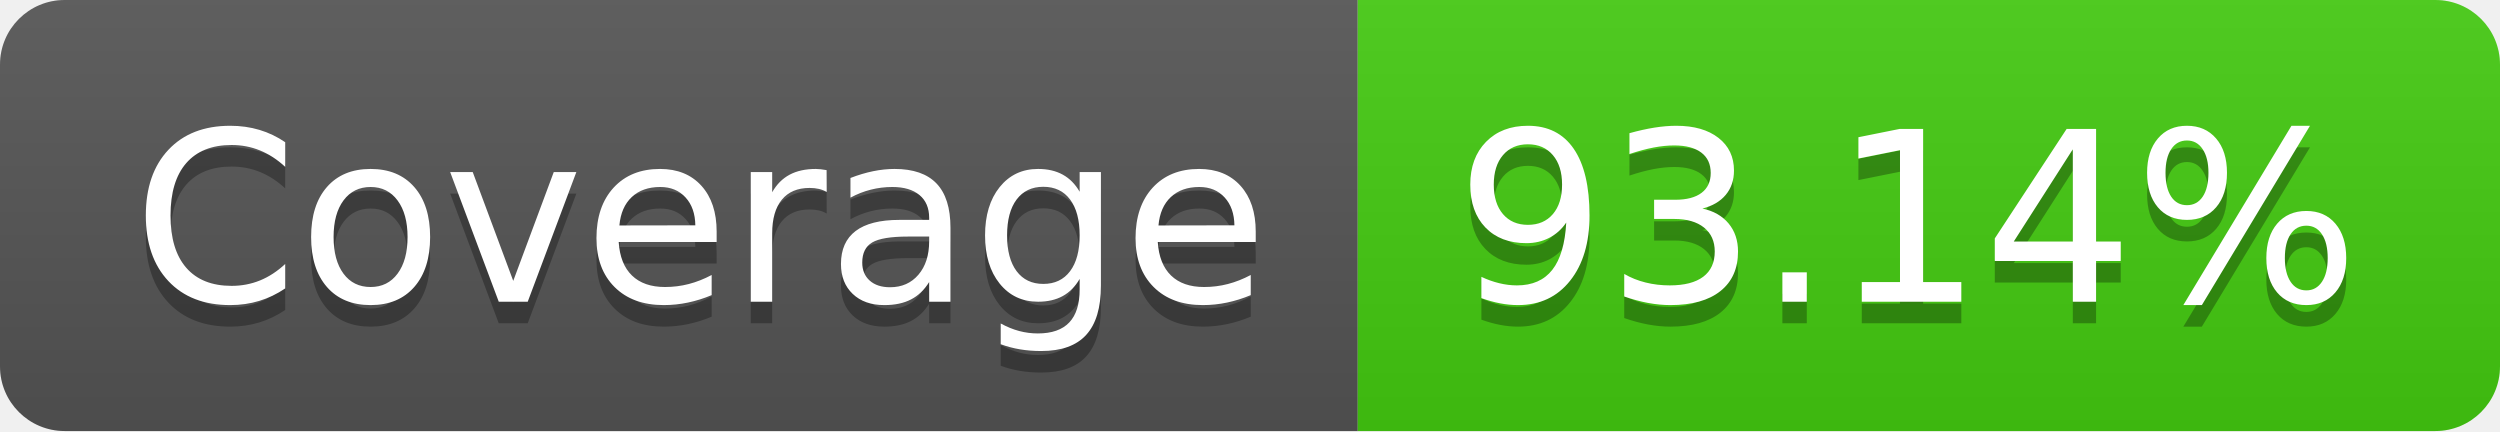
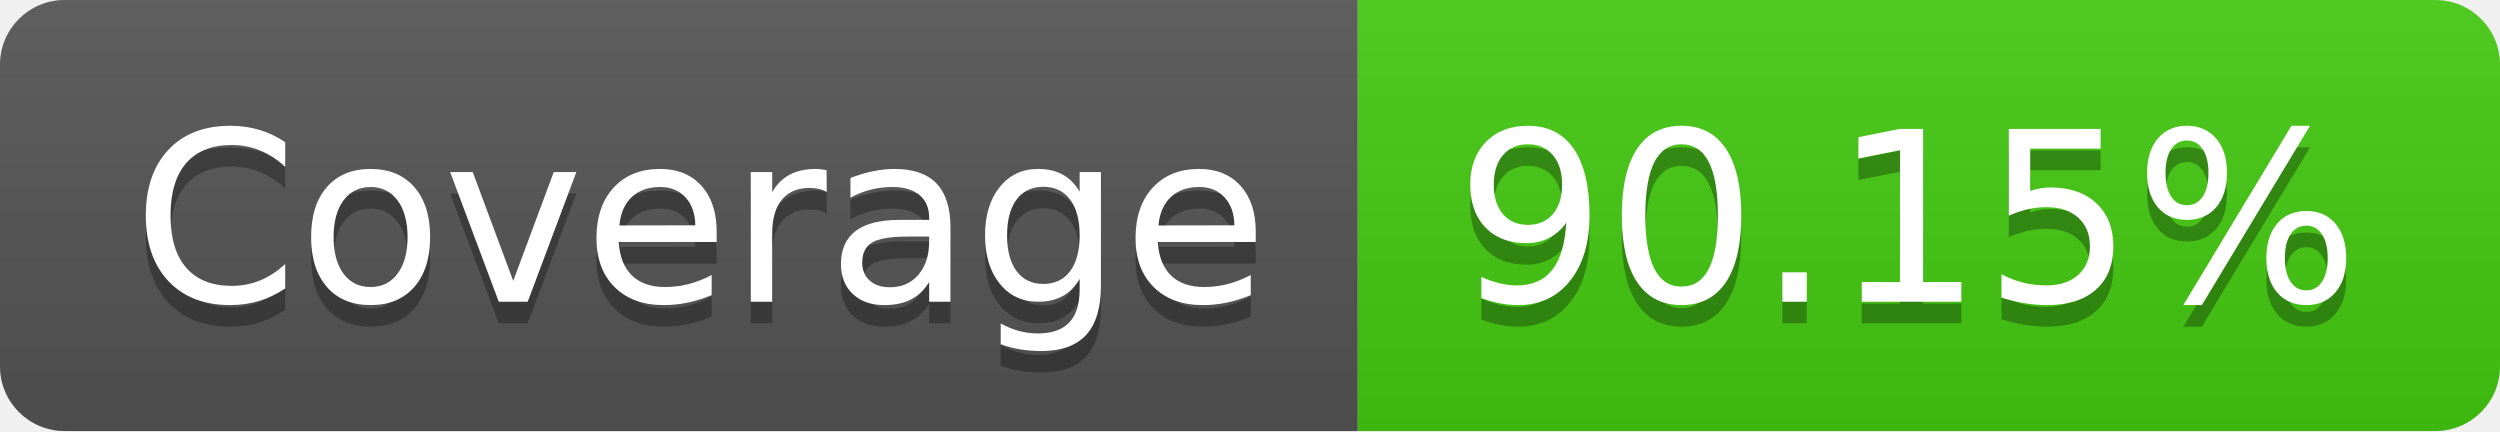
<svg xmlns="http://www.w3.org/2000/svg" width="116" height="20">
  <linearGradient id="b" x2="0" y2="100%">
    <stop offset="0" stop-color="#bbb" stop-opacity=".1" />
    <stop offset="1" stop-opacity=".1" />
  </linearGradient>
  <clipPath id="a">
    <rect width="116" height="20" rx="3" fill="#fff" />
  </clipPath>
  <g clip-path="url(#a)">
    <path fill="#555" d="M0 0h63v20H0z" />
    <path fill="#4c1" d="M63 0h53v20H63z" />
    <path fill="url(#b)" d="M0 0h116v20H0z" />
  </g>
  <g fill="#fff" text-anchor="middle" font-family="DejaVu Sans,Verdana,Geneva,sans-serif" font-size="110">
    <text x="325" y="150" fill="#010101" fill-opacity=".3" transform="scale(.1)" textLength="530">Coverage</text>
    <text x="325" y="140" transform="scale(.1)" textLength="530">Coverage</text>
-     <text x="885" y="150" fill="#010101" fill-opacity=".3" transform="scale(.1)" textLength="430">93.14%</text>
-     <text x="885" y="140" transform="scale(.1)" textLength="430">93.14%</text>
+     <text x="885" y="150" fill="#010101" fill-opacity=".3" transform="scale(.1)" textLength="430">90.15%</text>
+     <text x="885" y="140" transform="scale(.1)" textLength="430">90.15%</text>
  </g>
</svg>
